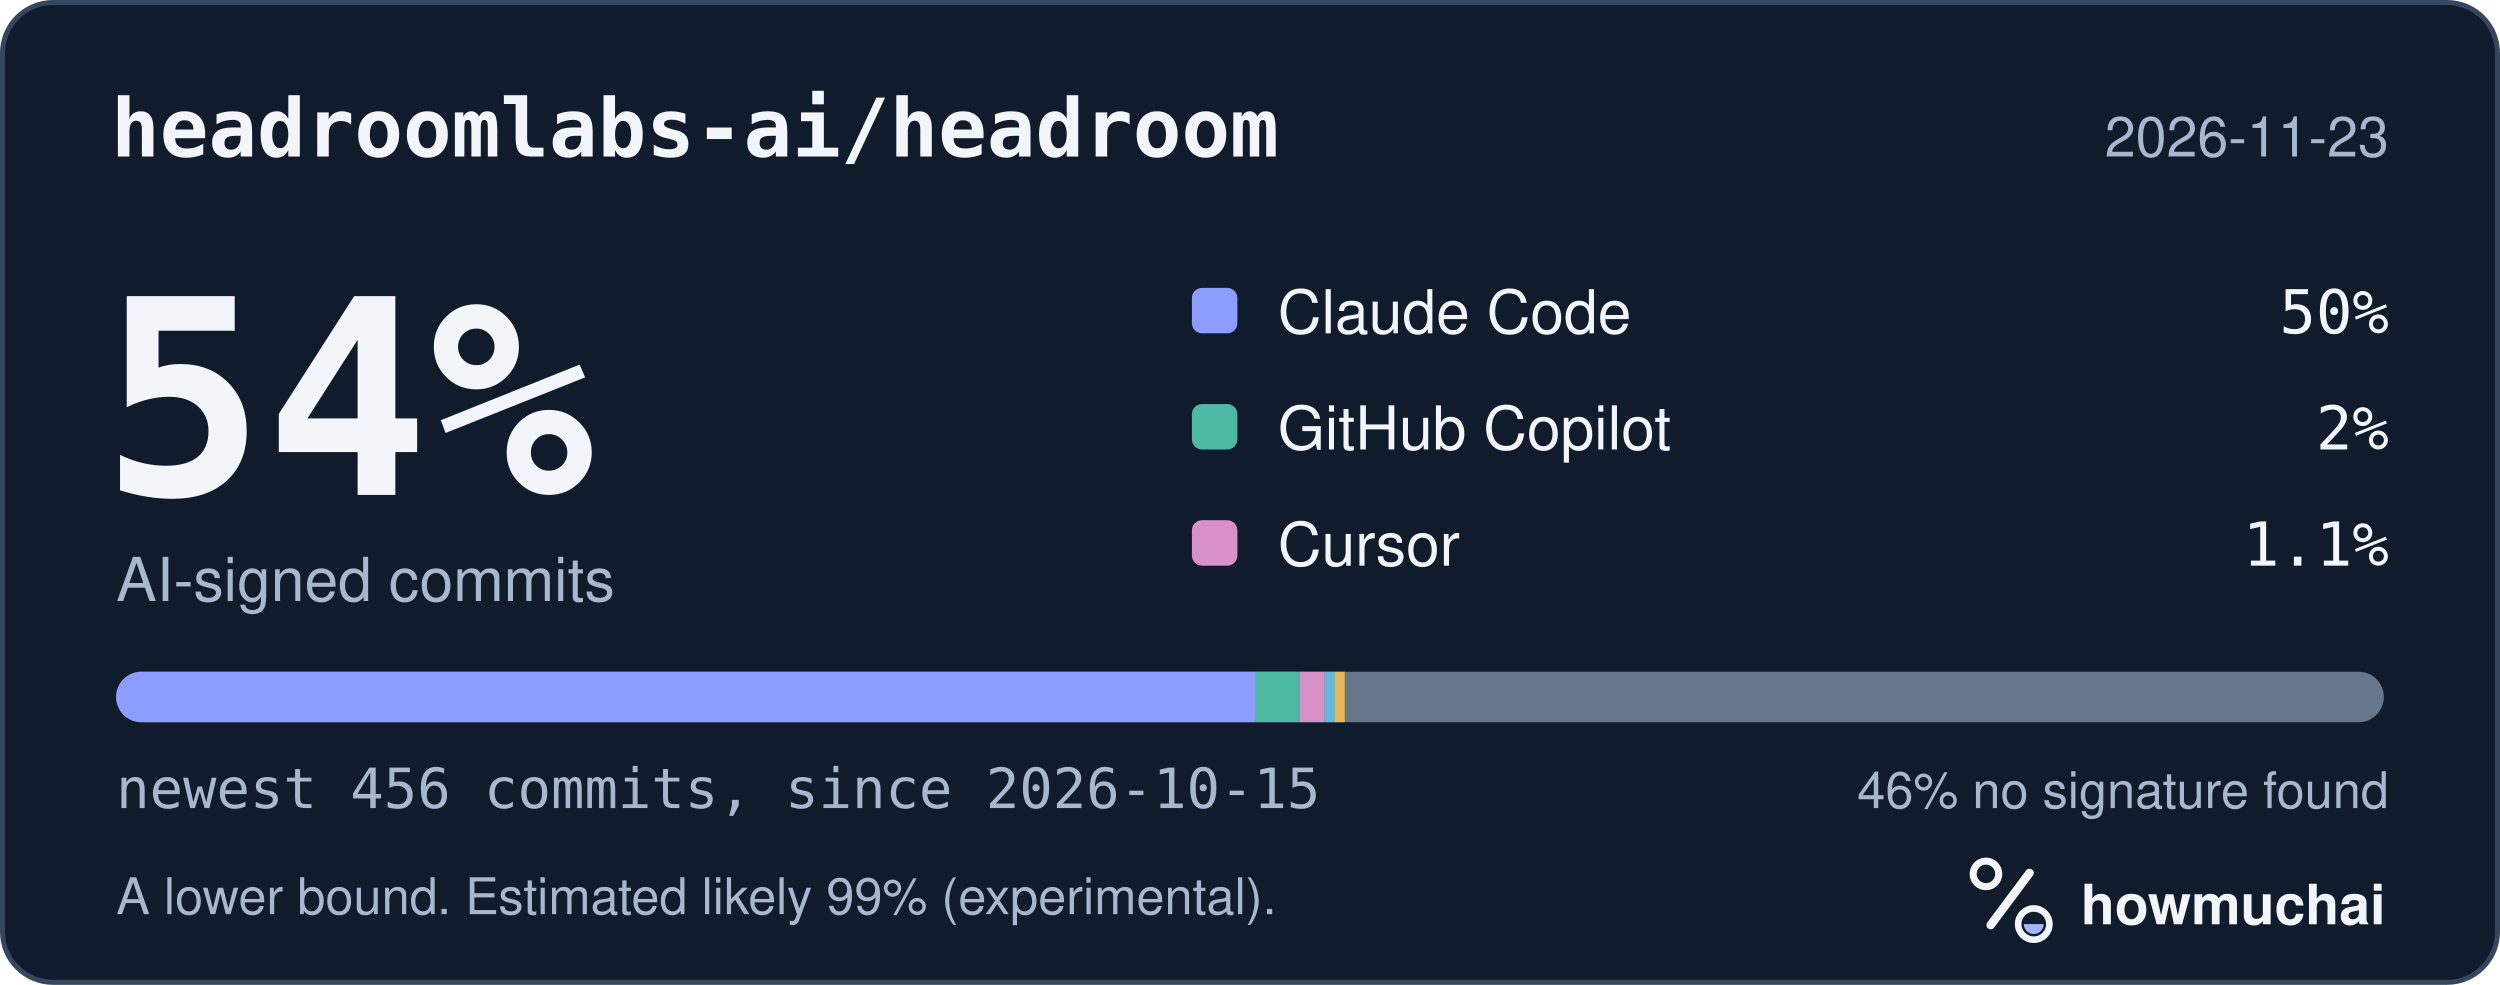
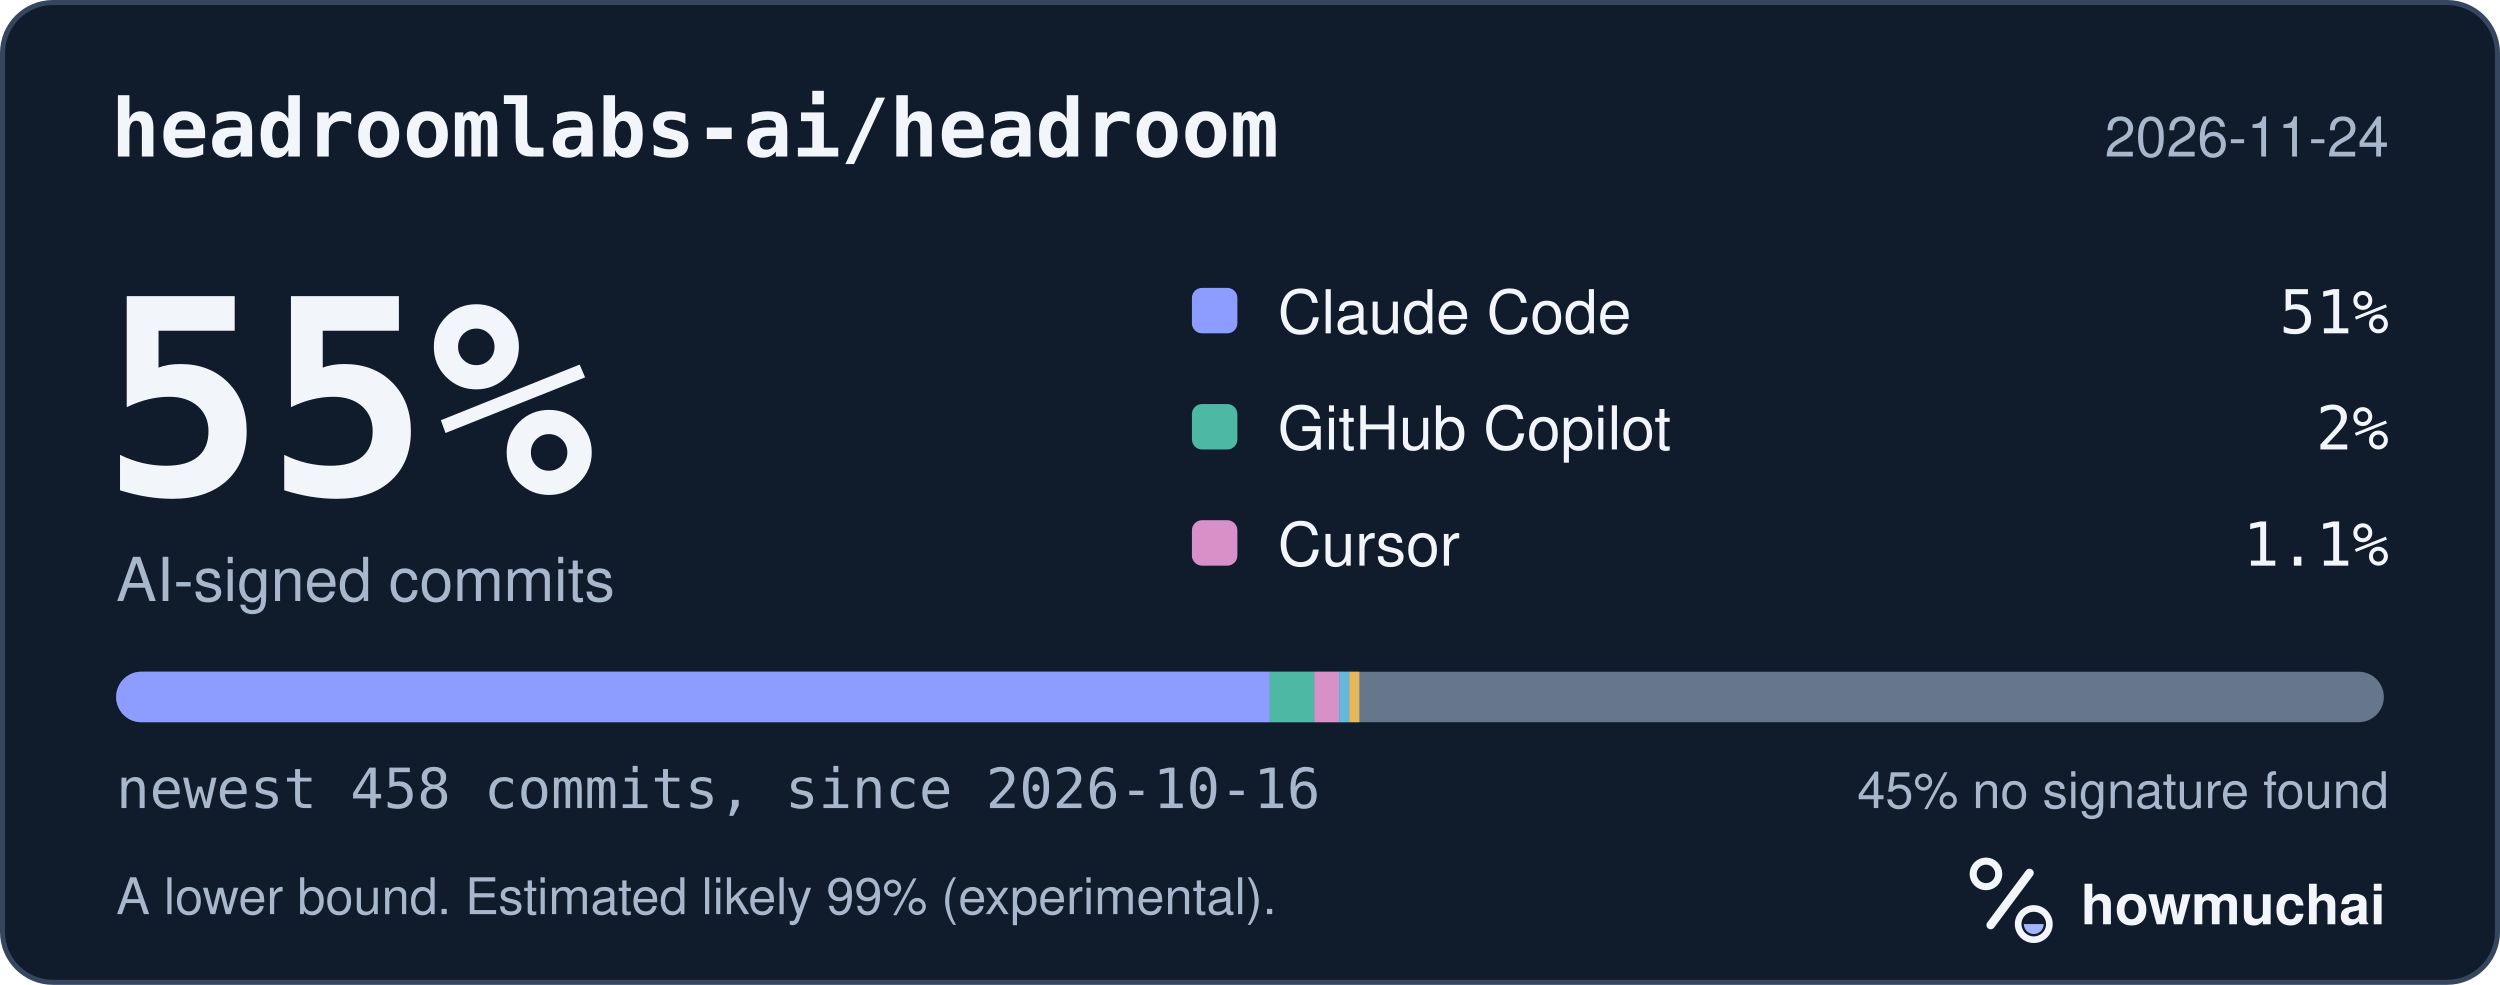
<svg xmlns="http://www.w3.org/2000/svg" width="495" height="195" viewBox="0 0 495 195" role="img" aria-labelledby="hm-t hm-d">
  <rect x="0.5" y="0.5" width="494" height="194" rx="10" fill="#101B2C" stroke="#35465E" />
  <text x="22" y="31" fill="#F2F5FA" font-family="ui-monospace, SF Mono, Menlo, Consolas, IBM Plex Mono, monospace" font-size="16" font-weight="600">headroomlabs-ai/headroom</text>
-   <text x="473" y="31" fill="#A8B7CC" font-family="-apple-system, BlinkMacSystemFont, Segoe UI, Helvetica, Arial, Fira Sans, sans-serif" font-size="11" text-anchor="end">2026-11-23</text>
-   <text x="20" y="98" fill="#F2F5FA" font-family="ui-monospace, SF Mono, Menlo, Consolas, IBM Plex Mono, monospace" font-size="54" font-weight="700">54%</text>
+   <text x="473" y="31" fill="#A8B7CC" font-family="-apple-system, BlinkMacSystemFont, Segoe UI, Helvetica, Arial, Fira Sans, sans-serif" font-size="11" text-anchor="end">2026-11-24</text>
+   <text x="20" y="98" fill="#F2F5FA" font-family="ui-monospace, SF Mono, Menlo, Consolas, IBM Plex Mono, monospace" font-size="54" font-weight="700">55%</text>
  <text x="23" y="119" fill="#A8B7CC" font-family="-apple-system, BlinkMacSystemFont, Segoe UI, Helvetica, Arial, Fira Sans, sans-serif" font-size="12">AI-signed commits</text>
  <rect x="236" y="57" width="9" height="9" rx="2" fill="#8D9DFF" />
  <text x="253" y="66" fill="#F2F5FA" font-family="-apple-system, BlinkMacSystemFont, Segoe UI, Helvetica, Arial, Fira Sans, sans-serif" font-size="12">Claude Code</text>
-   <text x="473" y="66" fill="#F2F5FA" font-family="ui-monospace, SF Mono, Menlo, Consolas, IBM Plex Mono, monospace" font-size="12" text-anchor="end">50%</text>
+   <text x="473" y="66" fill="#F2F5FA" font-family="ui-monospace, SF Mono, Menlo, Consolas, IBM Plex Mono, monospace" font-size="12" text-anchor="end">51%</text>
  <rect x="236" y="80" width="9" height="9" rx="2" fill="#4DB8A4" />
  <text x="253" y="89" fill="#F2F5FA" font-family="-apple-system, BlinkMacSystemFont, Segoe UI, Helvetica, Arial, Fira Sans, sans-serif" font-size="12">GitHub Copilot</text>
  <text x="473" y="89" fill="#F2F5FA" font-family="ui-monospace, SF Mono, Menlo, Consolas, IBM Plex Mono, monospace" font-size="12" text-anchor="end">2%</text>
  <rect x="236" y="103" width="9" height="9" rx="2" fill="#D891C8" />
  <text x="253" y="112" fill="#F2F5FA" font-family="-apple-system, BlinkMacSystemFont, Segoe UI, Helvetica, Arial, Fira Sans, sans-serif" font-size="12">Cursor</text>
  <text x="473" y="112" fill="#F2F5FA" font-family="ui-monospace, SF Mono, Menlo, Consolas, IBM Plex Mono, monospace" font-size="12" text-anchor="end">1.1%</text>
  <defs>
    <clipPath id="hm-bar">
      <rect x="23" y="133" width="449" height="10" rx="5" />
    </clipPath>
  </defs>
  <rect x="23" y="133" width="449" height="10" rx="5" fill="#66768B" />
  <g clip-path="url(#hm-bar)">
-     <rect x="23.00" y="133" width="225.48" height="10" fill="#8D9DFF" />
-     <rect x="248.48" y="133" width="8.86" height="10" fill="#4DB8A4" />
-     <rect x="257.35" y="133" width="4.92" height="10" fill="#D891C8" />
-     <rect x="262.27" y="133" width="2.00" height="10" fill="#62B9DB" />
-     <rect x="264.27" y="133" width="2.00" height="10" fill="#E6B75A" />
+     <rect x="23.00" y="133" width="228.42" height="10" fill="#8D9DFF" />
+     <rect x="251.42" y="133" width="8.82" height="10" fill="#4DB8A4" />
+     <rect x="260.24" y="133" width="4.90" height="10" fill="#D891C8" />
+     <rect x="265.15" y="133" width="2.00" height="10" fill="#62B9DB" />
+     <rect x="267.15" y="133" width="2.00" height="10" fill="#E6B75A" />
  </g>
-   <text x="23" y="160" fill="#A8B7CC" font-family="ui-monospace, SF Mono, Menlo, Consolas, IBM Plex Mono, monospace" font-size="11">newest 456 commits, since 2026-10-15</text>
-   <text x="473" y="160" fill="#A8B7CC" font-family="-apple-system, BlinkMacSystemFont, Segoe UI, Helvetica, Arial, Fira Sans, sans-serif" font-size="10" text-anchor="end">46% no signature found</text>
+   <text x="23" y="160" fill="#A8B7CC" font-family="ui-monospace, SF Mono, Menlo, Consolas, IBM Plex Mono, monospace" font-size="11">newest 458 commits, since 2026-10-16</text>
+   <text x="473" y="160" fill="#A8B7CC" font-family="-apple-system, BlinkMacSystemFont, Segoe UI, Helvetica, Arial, Fira Sans, sans-serif" font-size="10" text-anchor="end">45% no signature found</text>
  <text x="23" y="181" fill="#A8B7CC" font-family="-apple-system, BlinkMacSystemFont, Segoe UI, Helvetica, Arial, Fira Sans, sans-serif" font-size="10">A lower bound. Estimated likely 99% (experimental).</text>
  <g transform="translate(386 166) scale(0.046875)">
    <circle cx="154" cy="150" r="54" fill="none" stroke="#F2F5FA" stroke-width="30" />
    <path d="M174 366 338 146" fill="none" stroke="#F2F5FA" stroke-width="36" stroke-linecap="round" />
    <circle cx="356" cy="362" r="66" fill="none" stroke="#F2F5FA" stroke-width="28" />
    <path d="M314 362a42 42 0 0 0 84 0Z" fill="#A4B5FF" />
  </g>
  <text x="412" y="183" fill="#F2F5FA" font-family="-apple-system, BlinkMacSystemFont, Segoe UI, Helvetica, Arial, Fira Sans, sans-serif" font-size="11" font-weight="650">howmuchai</text>
</svg>
